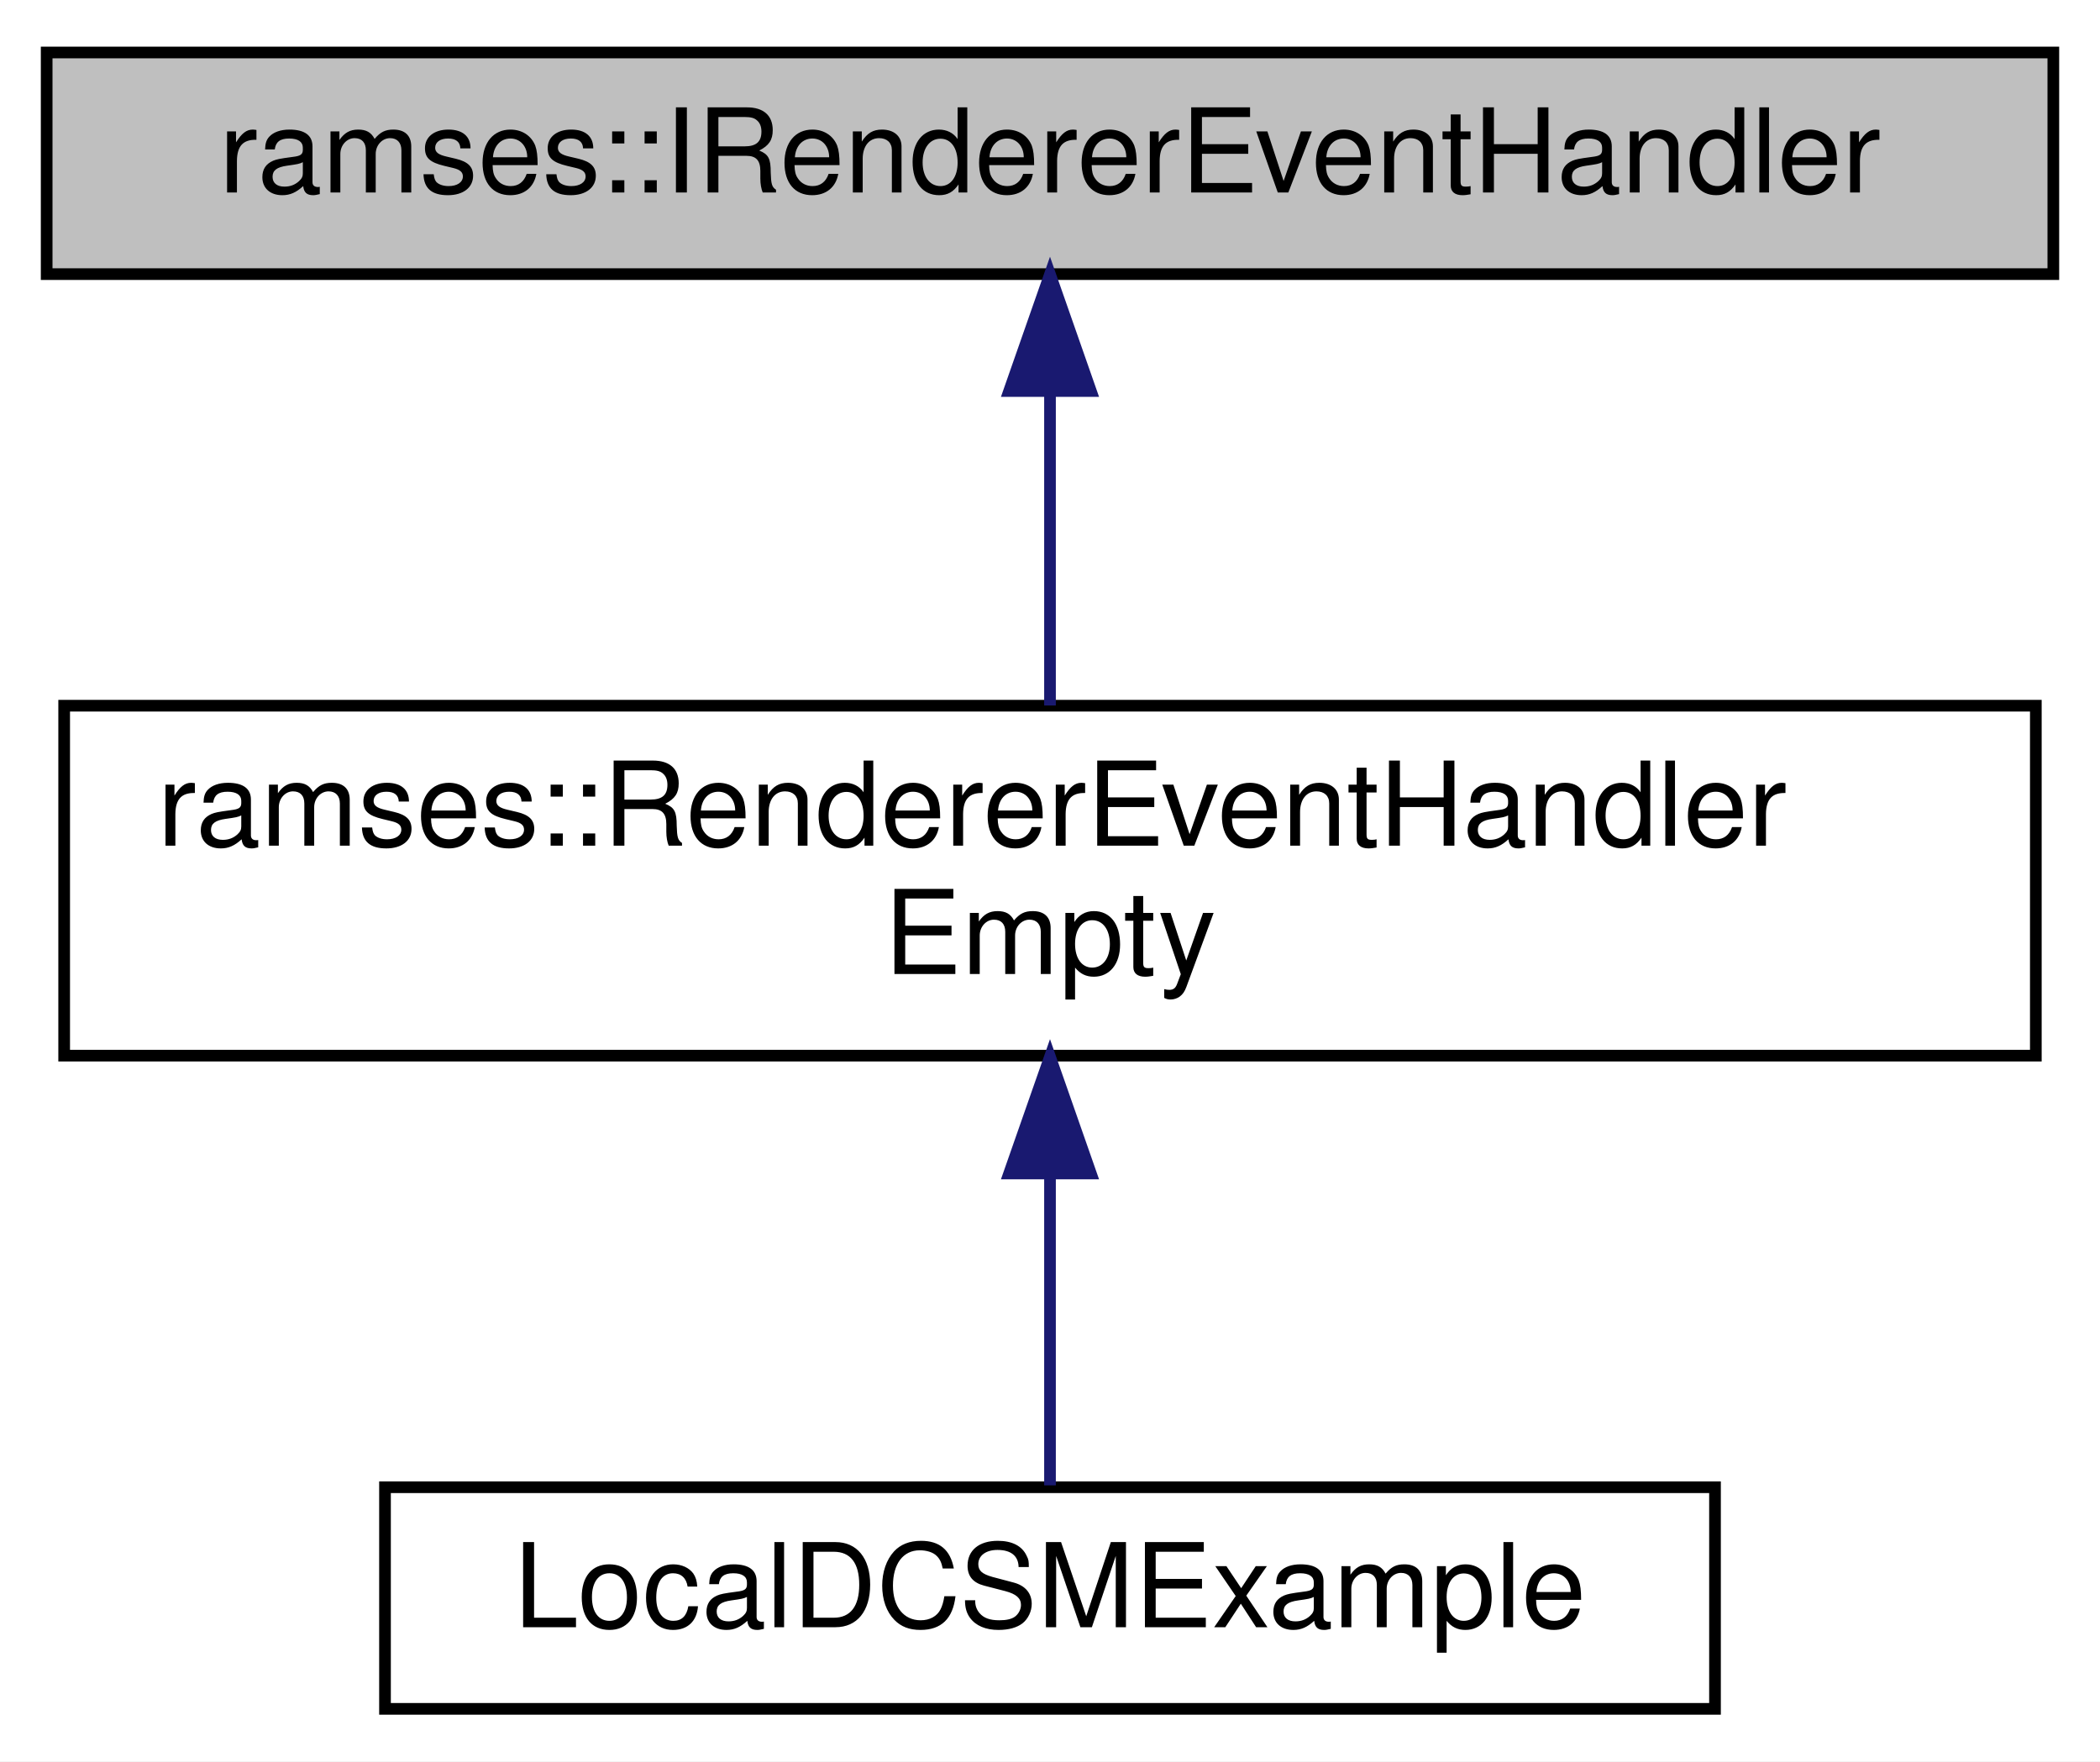
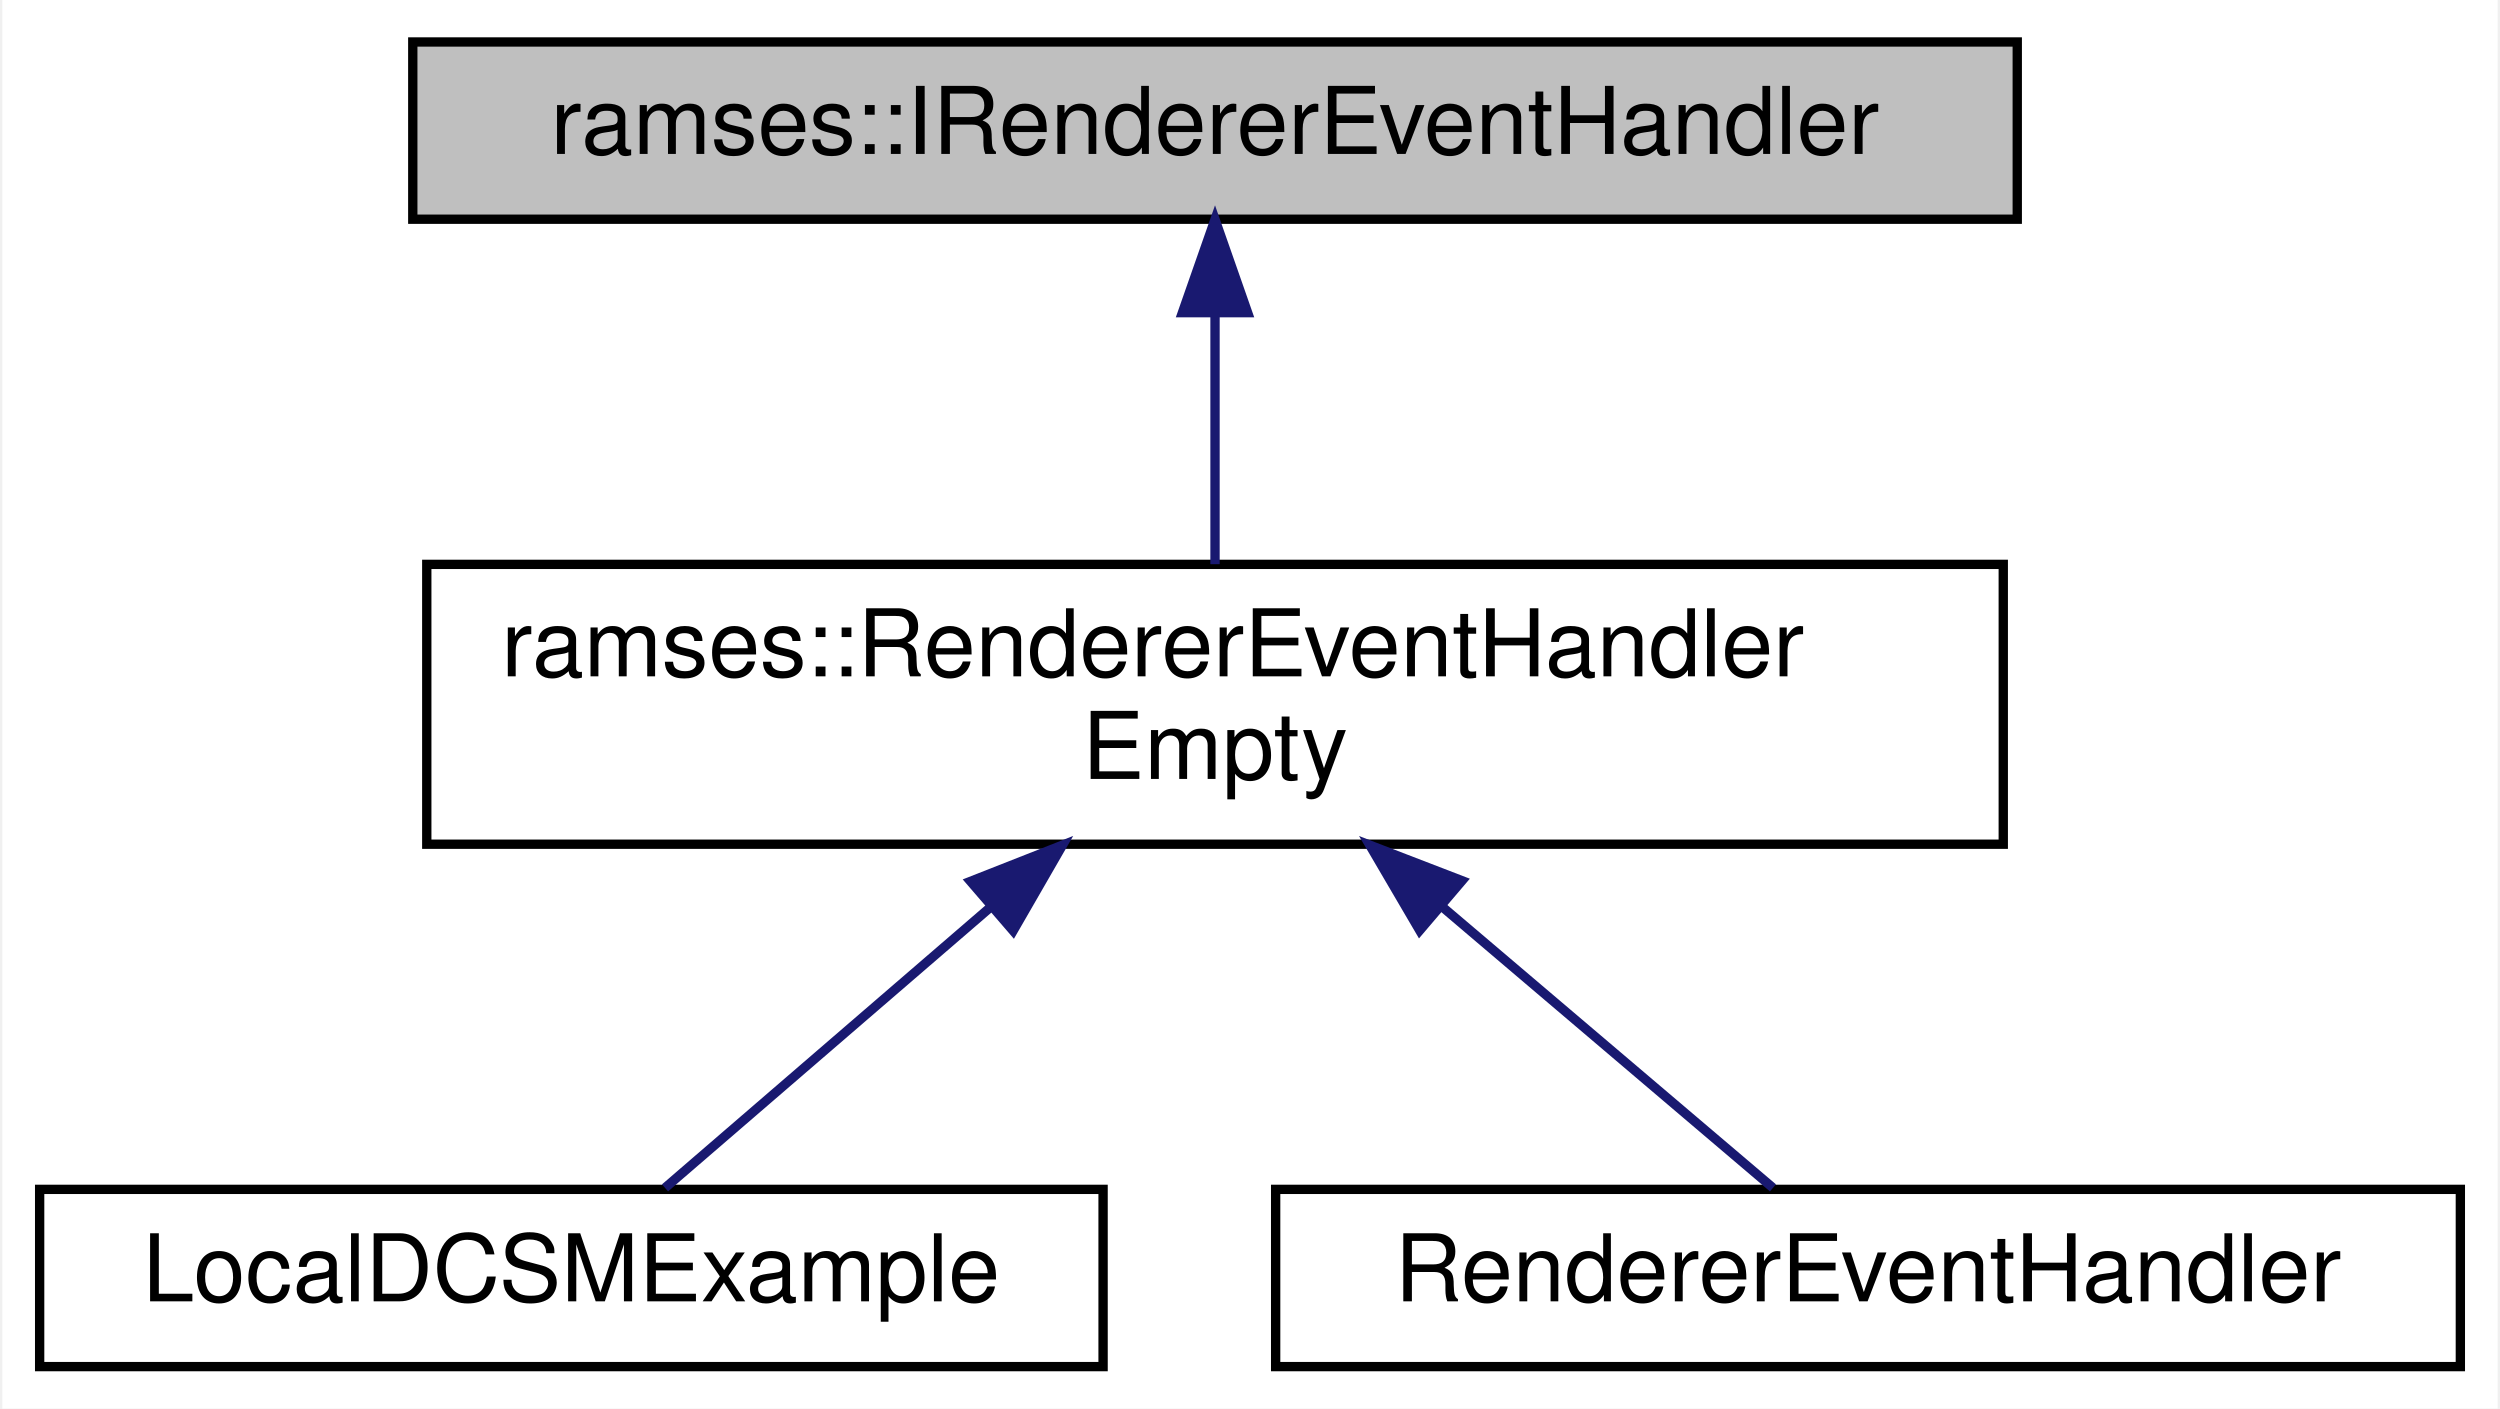
- <svg xmlns="http://www.w3.org/2000/svg" xmlns:xlink="http://www.w3.org/1999/xlink" width="180pt" height="151pt" viewBox="0.00 0.00 180.00 151.00">
+ <svg xmlns="http://www.w3.org/2000/svg" xmlns:xlink="http://www.w3.org/1999/xlink" width="268pt" height="151pt" viewBox="0.00 0.00 267.50 151.00">
  <g id="graph0" class="graph" transform="scale(1 1) rotate(0) translate(4 147)">
-     <polygon fill="white" stroke="transparent" points="-4,4 -4,-147 176,-147 176,4 -4,4" />
+     <polygon fill="white" stroke="transparent" points="-4,4 -4,-147 263.5,-147 263.5,4 -4,4" />
    <g id="node1" class="node">
      <g id="a_node1">
        <a xlink:title="Provides an interface for handling the result of renderer events. Implementation of this interface mu...">
-           <polygon fill="#bfbfbf" stroke="black" points="0,-123.5 0,-142.5 172,-142.5 172,-123.5 0,-123.5" />
-           <text text-anchor="middle" x="86" y="-130.5" font-family="Helvetica,sans-Serif" font-size="10.00">ramses::IRendererEventHandler</text>
+           <polygon fill="#bfbfbf" stroke="black" points="40,-123.5 40,-142.5 212,-142.5 212,-123.5 40,-123.5" />
+           <text text-anchor="middle" x="126" y="-130.5" font-family="Helvetica,sans-Serif" font-size="10.00">ramses::IRendererEventHandler</text>
        </a>
      </g>
    </g>
    <g id="node2" class="node">
      <g id="a_node2">
        <a xlink:href="classramses_1_1RendererEventHandlerEmpty.html" target="_top" xlink:title="Convenience empty implementation of IRendererEventHandler that can be used to derive from when only s...">
-           <polygon fill="white" stroke="black" points="1.5,-56.5 1.5,-86.5 170.5,-86.5 170.5,-56.5 1.5,-56.5" />
-           <text text-anchor="start" x="9.5" y="-74.5" font-family="Helvetica,sans-Serif" font-size="10.00">ramses::RendererEventHandler</text>
-           <text text-anchor="middle" x="86" y="-63.5" font-family="Helvetica,sans-Serif" font-size="10.00">Empty</text>
+           <polygon fill="white" stroke="black" points="41.5,-56.5 41.5,-86.5 210.5,-86.5 210.5,-56.5 41.5,-56.5" />
+           <text text-anchor="start" x="49.5" y="-74.5" font-family="Helvetica,sans-Serif" font-size="10.00">ramses::RendererEventHandler</text>
+           <text text-anchor="middle" x="126" y="-63.5" font-family="Helvetica,sans-Serif" font-size="10.00">Empty</text>
        </a>
      </g>
    </g>
    <g id="edge1" class="edge">
-       <path fill="none" stroke="midnightblue" d="M86,-113.23C86,-104.59 86,-94.5 86,-86.52" />
-       <polygon fill="midnightblue" stroke="midnightblue" points="82.5,-113.48 86,-123.48 89.5,-113.48 82.5,-113.48" />
+       <path fill="none" stroke="midnightblue" d="M126,-113.23C126,-104.59 126,-94.5 126,-86.52" />
+       <polygon fill="midnightblue" stroke="midnightblue" points="122.5,-113.48 126,-123.48 129.5,-113.48 122.5,-113.48" />
    </g>
    <g id="node3" class="node">
      <g id="a_node3">
        <a xlink:href="classLocalDCSMExample.html" target="_top" xlink:title=" ">
-           <polygon fill="white" stroke="black" points="29,-0.5 29,-19.5 143,-19.5 143,-0.5 29,-0.5" />
-           <text text-anchor="middle" x="86" y="-7.5" font-family="Helvetica,sans-Serif" font-size="10.00">LocalDCSMExample</text>
+           <polygon fill="white" stroke="black" points="0,-0.5 0,-19.5 114,-19.5 114,-0.5 0,-0.5" />
+           <text text-anchor="middle" x="57" y="-7.5" font-family="Helvetica,sans-Serif" font-size="10.00">LocalDCSMExample</text>
        </a>
      </g>
    </g>
    <g id="edge2" class="edge">
-       <path fill="none" stroke="midnightblue" d="M86,-46.29C86,-36.86 86,-26.65 86,-19.66" />
-       <polygon fill="midnightblue" stroke="midnightblue" points="82.5,-46.4 86,-56.4 89.5,-46.4 82.5,-46.4" />
+       <path fill="none" stroke="midnightblue" d="M101.76,-49.6C89.84,-39.32 76.11,-27.48 67.04,-19.66" />
+       <polygon fill="midnightblue" stroke="midnightblue" points="99.79,-52.52 109.65,-56.4 104.36,-47.22 99.79,-52.52" />
+     </g>
+     <g id="node4" class="node">
+       <g id="a_node4">
+         <a xlink:href="classRendererEventHandler.html" target="_top" xlink:title=" ">
+           <polygon fill="white" stroke="black" points="132.5,-0.5 132.5,-19.5 259.5,-19.5 259.5,-0.5 132.5,-0.5" />
+           <text text-anchor="middle" x="196" y="-7.5" font-family="Helvetica,sans-Serif" font-size="10.00">RendererEventHandler</text>
+         </a>
+       </g>
+     </g>
+     <g id="edge3" class="edge">
+       <path fill="none" stroke="midnightblue" d="M150.24,-49.89C162.42,-39.54 176.52,-27.56 185.81,-19.66" />
+       <polygon fill="midnightblue" stroke="midnightblue" points="147.94,-47.26 142.59,-56.4 152.48,-52.59 147.94,-47.26" />
    </g>
  </g>
</svg>
